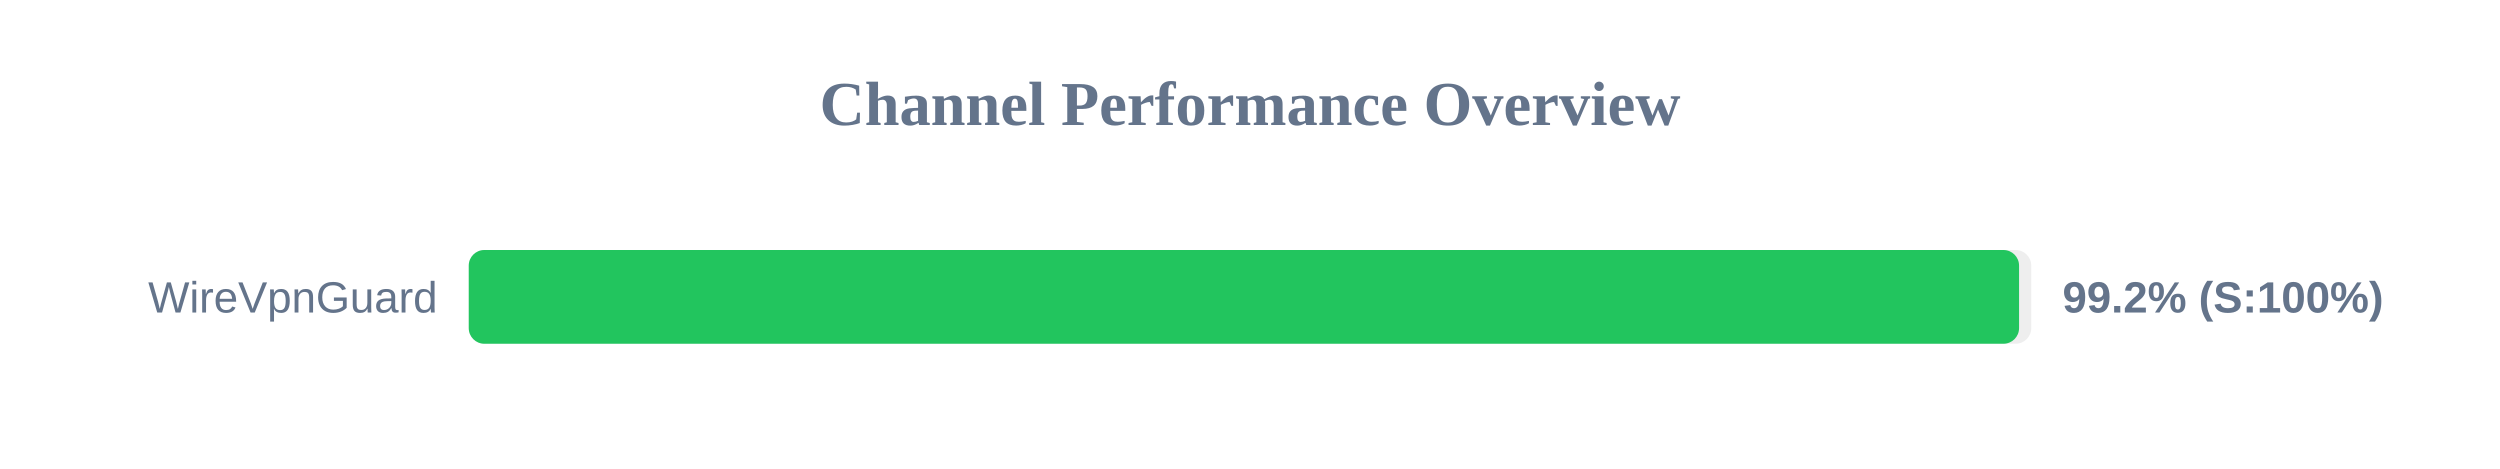
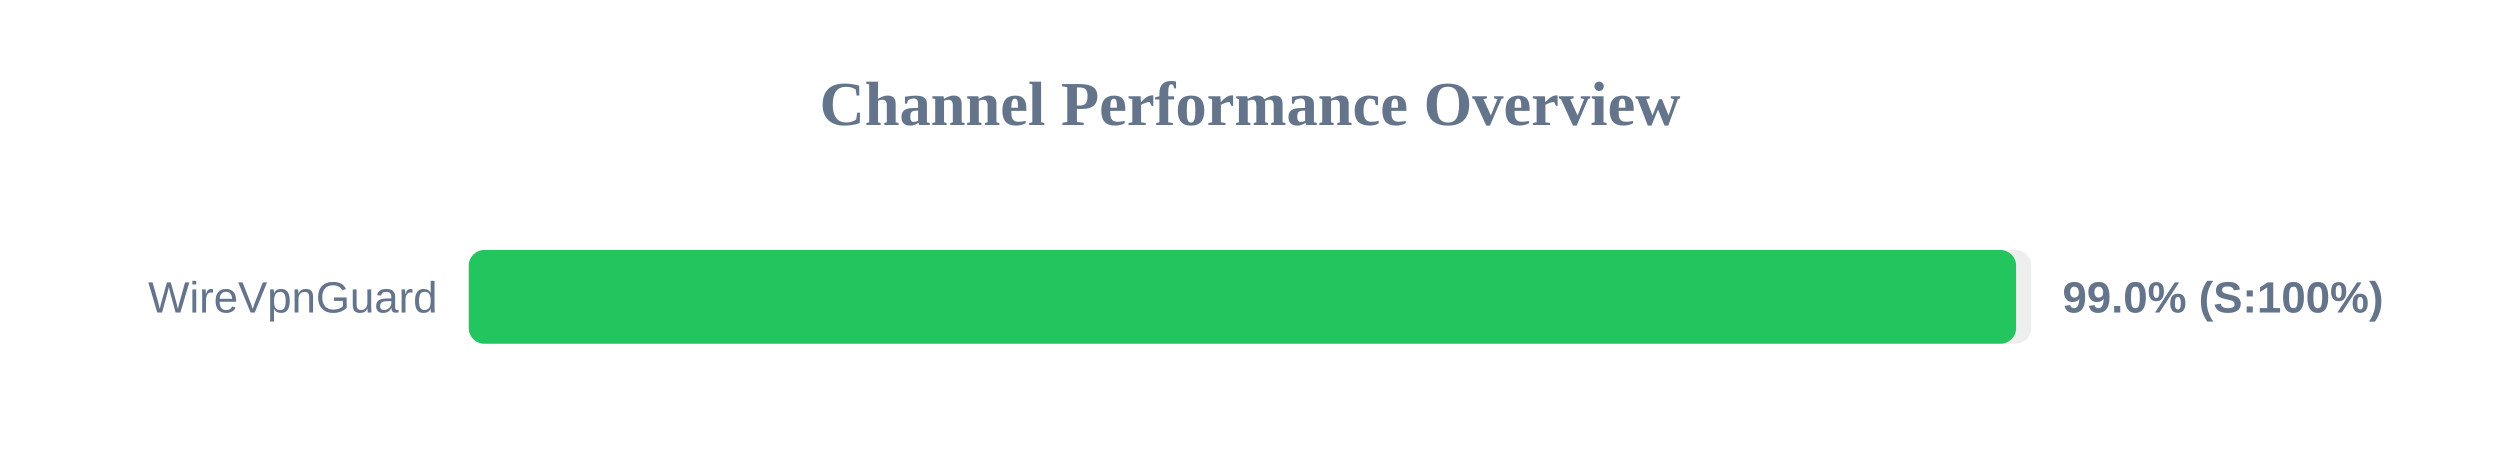
<svg xmlns="http://www.w3.org/2000/svg" width="800" height="150" version="1.1">
  <style>
        .row { font: 14px Arial; fill: #64748b; }
        .score { font: bold 14px Arial; fill: #64748b; }
    </style>
  <text x="400" y="40" text-anchor="middle" font-size="20px" font-weight="bold" fill="#64748b">Channel Performance Overview</text>
  <rect x="150" y="80" width="500" height="30" fill="#eee" rx="5" />
-   <rect x="150" y="80" width="496.1" height="30" fill="#22c55e" rx="5" />
+   <rect x="150" y="80" width="495.15" height="30" fill="#22c55e" rx="5" />
  <text x="140" y="100" text-anchor="end" class="row">WireVpnGuard</text>
-   <text x="660" y="100" text-anchor="start" class="score">99.2% (S:100%)</text>
+   <text x="660" y="100" text-anchor="start" class="score">99.0% (S:100%)</text>
</svg>
